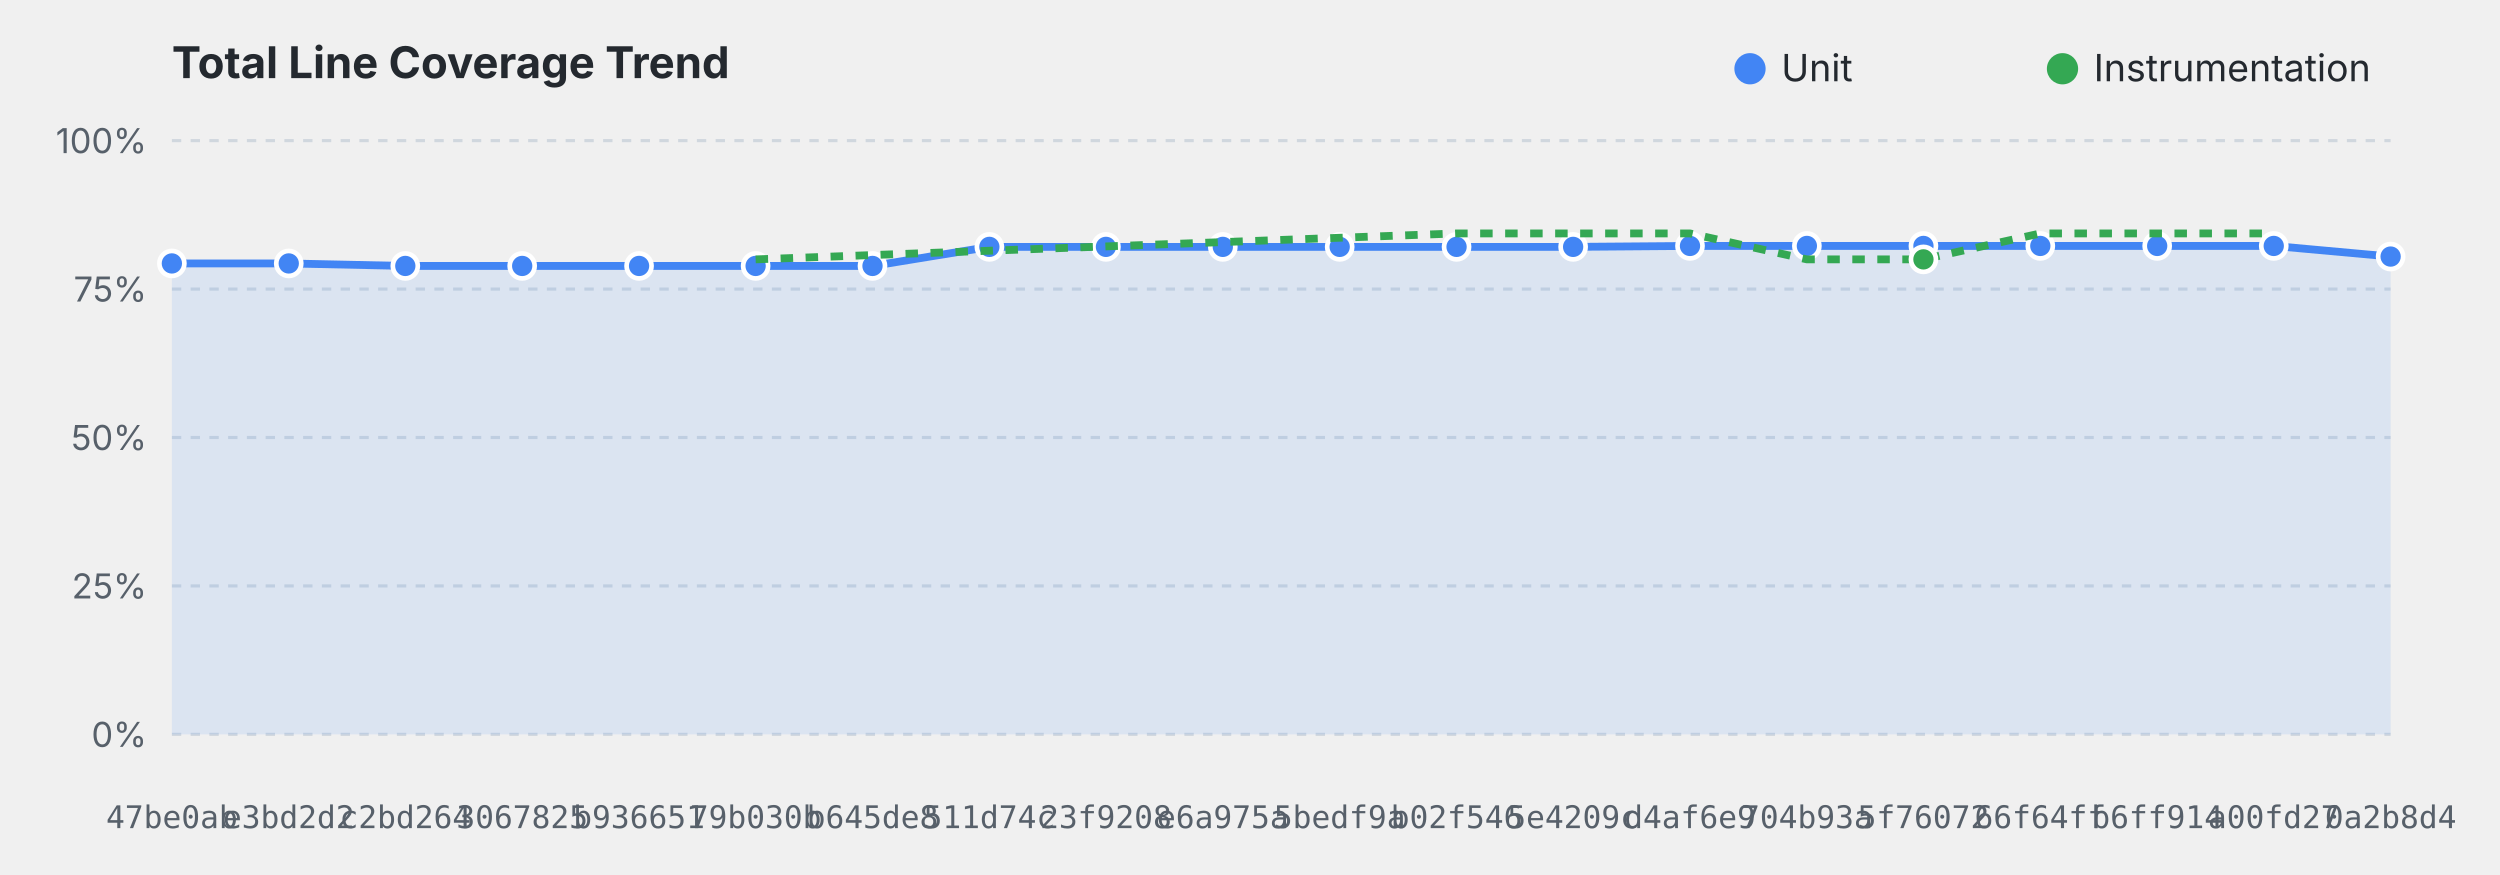
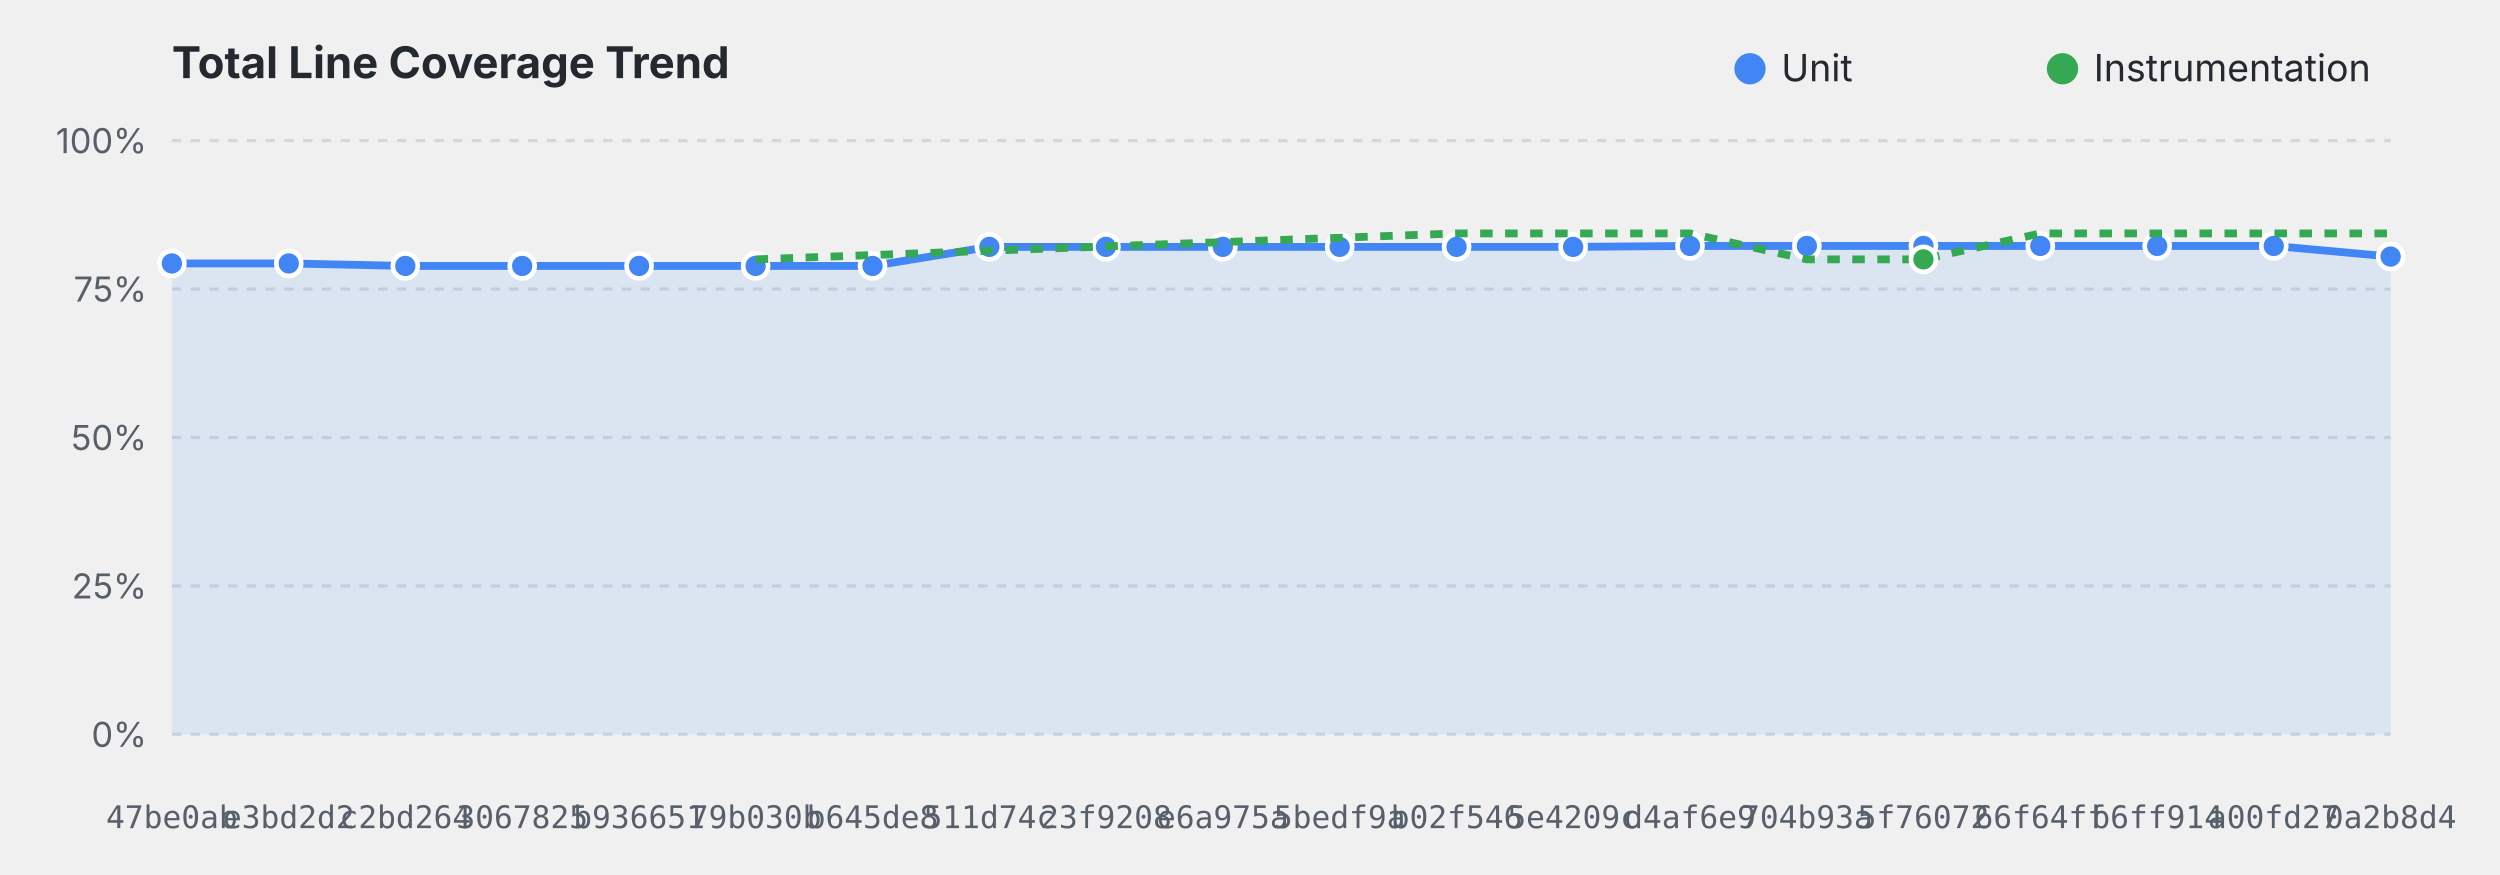
<svg xmlns="http://www.w3.org/2000/svg" viewBox="0 0 800 280" width="100%" height="280">
  <style>
    .title { font: bold 14px system-ui, -apple-system, sans-serif; fill: #24292f; }
    .grid { stroke: #d0d7de; stroke-dasharray: 3,3; stroke-width: 1; }
    .axis-label { font: 11px system-ui, -apple-system, sans-serif; fill: #57606a; }
    .commit-label { font: 10px monospace; fill: #57606a; text-anchor: middle; }
    .legend { font: 12px system-ui, -apple-system, sans-serif; fill: #24292f; }
    @media (prefers-color-scheme: dark) {
      .title { fill: #f0f6fc; }
      .grid { stroke: #30363d; }
      .axis-label, .commit-label { fill: #8b949e; }
      .legend { fill: #f0f6fc; }
    }
  </style>
  <text x="55" y="25" class="title">Total Line Coverage Trend</text>
  <circle cx="560" cy="22" r="5" fill="#4285F4" />
  <text x="570" y="26" class="legend">Unit</text>
  <circle cx="660" cy="22" r="5" fill="#34A853" />
  <text x="670" y="26" class="legend">Instrumentation</text>
  <line x1="55" y1="235.0" x2="765" y2="235.0" class="grid" />
  <text x="47" y="239.0" text-anchor="end" class="axis-label">0%</text>
  <line x1="55" y1="187.5" x2="765" y2="187.5" class="grid" />
  <text x="47" y="191.5" text-anchor="end" class="axis-label">25%</text>
  <line x1="55" y1="140.0" x2="765" y2="140.0" class="grid" />
  <text x="47" y="144.0" text-anchor="end" class="axis-label">50%</text>
  <line x1="55" y1="92.5" x2="765" y2="92.5" class="grid" />
  <text x="47" y="96.5" text-anchor="end" class="axis-label">75%</text>
  <line x1="55" y1="45.0" x2="765" y2="45.0" class="grid" />
  <text x="47" y="49.0" text-anchor="end" class="axis-label">100%</text>
  <path d="M 55.0,84.3 L 92.4,84.3 L 129.7,85.1 L 167.1,85.1 L 204.5,85.1 L 241.8,85.1 L 279.2,85.1 L 316.6,79.0 L 353.9,79.0 L 391.3,79.0 L 428.7,79.0 L 466.1,79.0 L 503.4,79.0 L 540.8,78.7 L 578.2,78.7 L 615.5,78.7 L 652.9,78.7 L 690.3,78.7 L 727.6,78.7 L 765.0,82.1 L 765.0,235.0 L 55.0,235.0 Z" fill="#4285F4" fill-opacity="0.12" />
  <path d="M 55.0,84.3 L 92.4,84.3 L 129.7,85.1 L 167.1,85.1 L 204.5,85.1 L 241.8,85.1 L 279.2,85.1 L 316.6,79.0 L 353.9,79.0 L 391.3,79.0 L 428.7,79.0 L 466.1,79.0 L 503.4,79.0 L 540.8,78.7 L 578.2,78.7 L 615.5,78.7 L 652.9,78.7 L 690.3,78.7 L 727.6,78.7 L 765.0,82.1" fill="none" stroke="#4285F4" stroke-width="2.5" stroke-linejoin="round" />
  <circle cx="55.0" cy="84.3" r="4" fill="#4285F4" stroke="#ffffff" stroke-width="1.5">
    </circle>
  <circle cx="92.4" cy="84.3" r="4" fill="#4285F4" stroke="#ffffff" stroke-width="1.5">
    </circle>
  <circle cx="129.7" cy="85.1" r="4" fill="#4285F4" stroke="#ffffff" stroke-width="1.5">
    </circle>
  <circle cx="167.1" cy="85.1" r="4" fill="#4285F4" stroke="#ffffff" stroke-width="1.5">
    </circle>
  <circle cx="204.5" cy="85.1" r="4" fill="#4285F4" stroke="#ffffff" stroke-width="1.5">
    </circle>
  <circle cx="241.8" cy="85.1" r="4" fill="#4285F4" stroke="#ffffff" stroke-width="1.5">
    </circle>
  <circle cx="279.2" cy="85.1" r="4" fill="#4285F4" stroke="#ffffff" stroke-width="1.5">
    </circle>
  <circle cx="316.6" cy="79.0" r="4" fill="#4285F4" stroke="#ffffff" stroke-width="1.5">
    </circle>
  <circle cx="353.9" cy="79.0" r="4" fill="#4285F4" stroke="#ffffff" stroke-width="1.5">
    </circle>
  <circle cx="391.3" cy="79.0" r="4" fill="#4285F4" stroke="#ffffff" stroke-width="1.5">
    </circle>
  <circle cx="428.7" cy="79.0" r="4" fill="#4285F4" stroke="#ffffff" stroke-width="1.5">
    </circle>
  <circle cx="466.1" cy="79.0" r="4" fill="#4285F4" stroke="#ffffff" stroke-width="1.5">
    </circle>
  <circle cx="503.4" cy="79.0" r="4" fill="#4285F4" stroke="#ffffff" stroke-width="1.5">
    </circle>
  <circle cx="540.8" cy="78.7" r="4" fill="#4285F4" stroke="#ffffff" stroke-width="1.5">
    </circle>
  <circle cx="578.2" cy="78.7" r="4" fill="#4285F4" stroke="#ffffff" stroke-width="1.5">
    </circle>
  <circle cx="615.5" cy="78.7" r="4" fill="#4285F4" stroke="#ffffff" stroke-width="1.5">
    </circle>
  <circle cx="652.9" cy="78.7" r="4" fill="#4285F4" stroke="#ffffff" stroke-width="1.5">
    </circle>
  <circle cx="690.3" cy="78.7" r="4" fill="#4285F4" stroke="#ffffff" stroke-width="1.5">
    </circle>
  <circle cx="727.6" cy="78.7" r="4" fill="#4285F4" stroke="#ffffff" stroke-width="1.5">
    </circle>
  <circle cx="765.0" cy="82.1" r="4" fill="#4285F4" stroke="#ffffff" stroke-width="1.5">
    </circle>
-   <path d="M 241.8,83.0 L 466.1,74.7 L 503.4,74.7 L 540.8,74.7 L 578.2,83.0 L 615.5,83.0 L 652.9,74.7 L 690.3,74.7 L 727.6,74.7" fill="none" stroke="#34A853" stroke-width="2.5" stroke-linejoin="round" stroke-dasharray="4,4" />
+   <path d="M 241.8,83.0 L 466.1,74.7 L 503.4,74.7 L 540.8,74.7 L 578.2,83.0 L 615.5,83.0 L 652.9,74.7 L 690.3,74.7 L 727.6,74.7 L 765.0,74.7" fill="none" stroke="#34A853" stroke-width="2.5" stroke-linejoin="round" stroke-dasharray="4,4" />
  <circle cx="615.5" cy="83.0" r="4" fill="#34A853" stroke="#ffffff" stroke-width="1.5">
    </circle>
  <text x="55.0" y="265" class="commit-label">47be0ab</text>
  <text x="92.4" y="265" class="commit-label">e3bd2d2</text>
  <text x="129.7" y="265" class="commit-label">c2bd264</text>
  <text x="167.1" y="265" class="commit-label">3067825</text>
  <text x="204.5" y="265" class="commit-label">b936651</text>
  <text x="241.8" y="265" class="commit-label">79b030b</text>
  <text x="279.2" y="265" class="commit-label">b645de8</text>
  <text x="316.6" y="265" class="commit-label">511d74c</text>
  <text x="353.9" y="265" class="commit-label">23f9208</text>
  <text x="391.3" y="265" class="commit-label">e6a975a</text>
  <text x="428.7" y="265" class="commit-label">5bedf9a</text>
  <text x="466.1" y="265" class="commit-label">b02f546</text>
  <text x="503.4" y="265" class="commit-label">5e4209c</text>
  <text x="540.8" y="265" class="commit-label">d4af6e9</text>
  <text x="578.2" y="265" class="commit-label">704b93a</text>
  <text x="615.5" y="265" class="commit-label">5f76072</text>
  <text x="652.9" y="265" class="commit-label">66f64ff</text>
  <text x="690.3" y="265" class="commit-label">b6ff914</text>
  <text x="727.6" y="265" class="commit-label">a00fd27</text>
  <text x="765.0" y="265" class="commit-label">0a2b8d4</text>
</svg>
